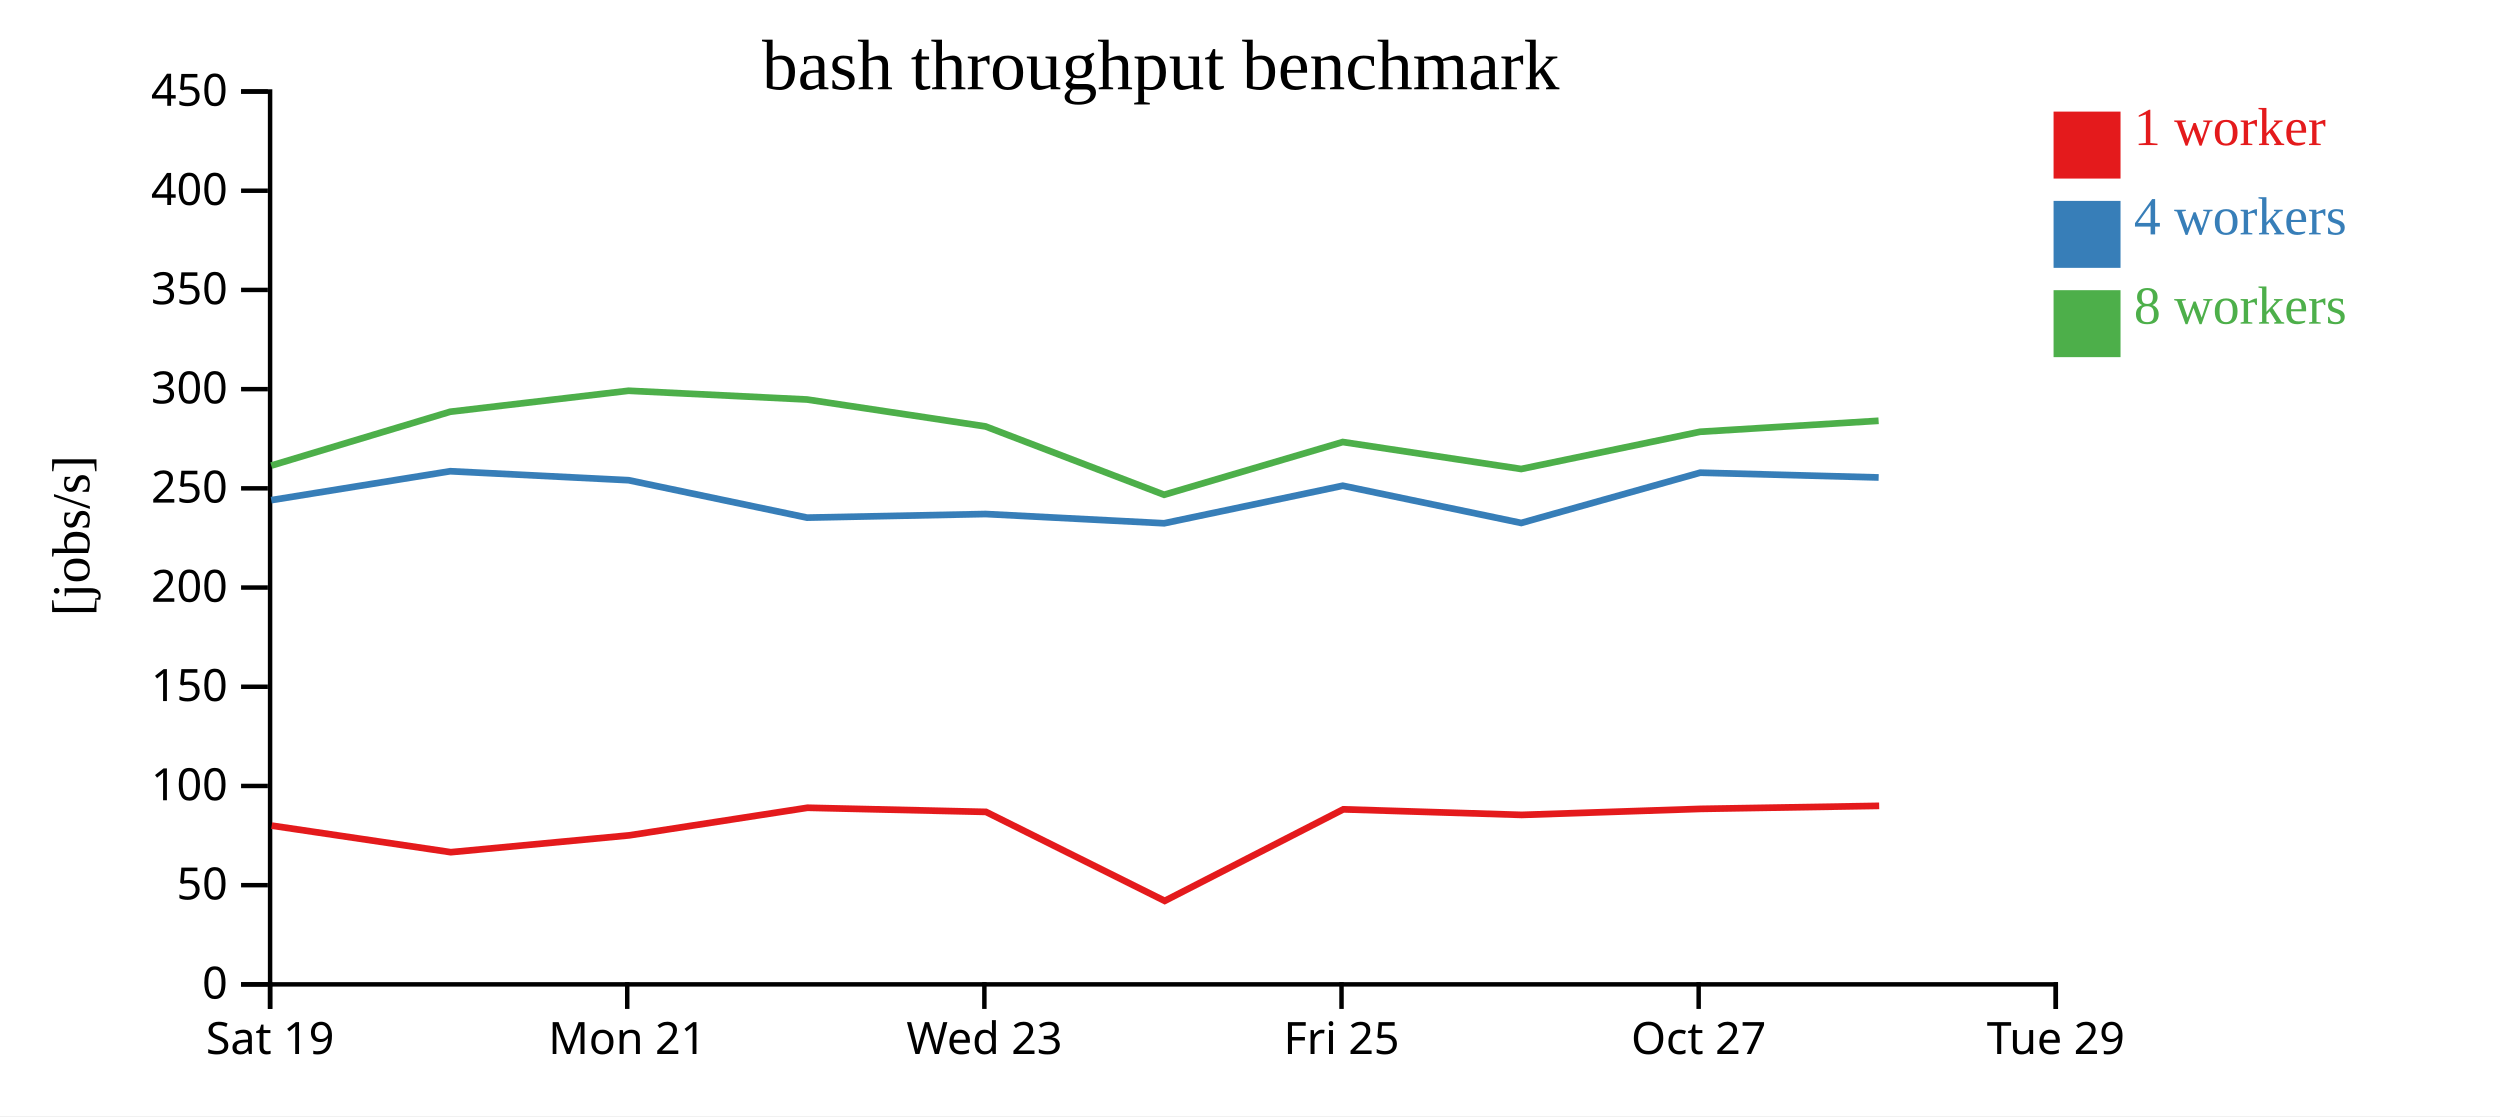
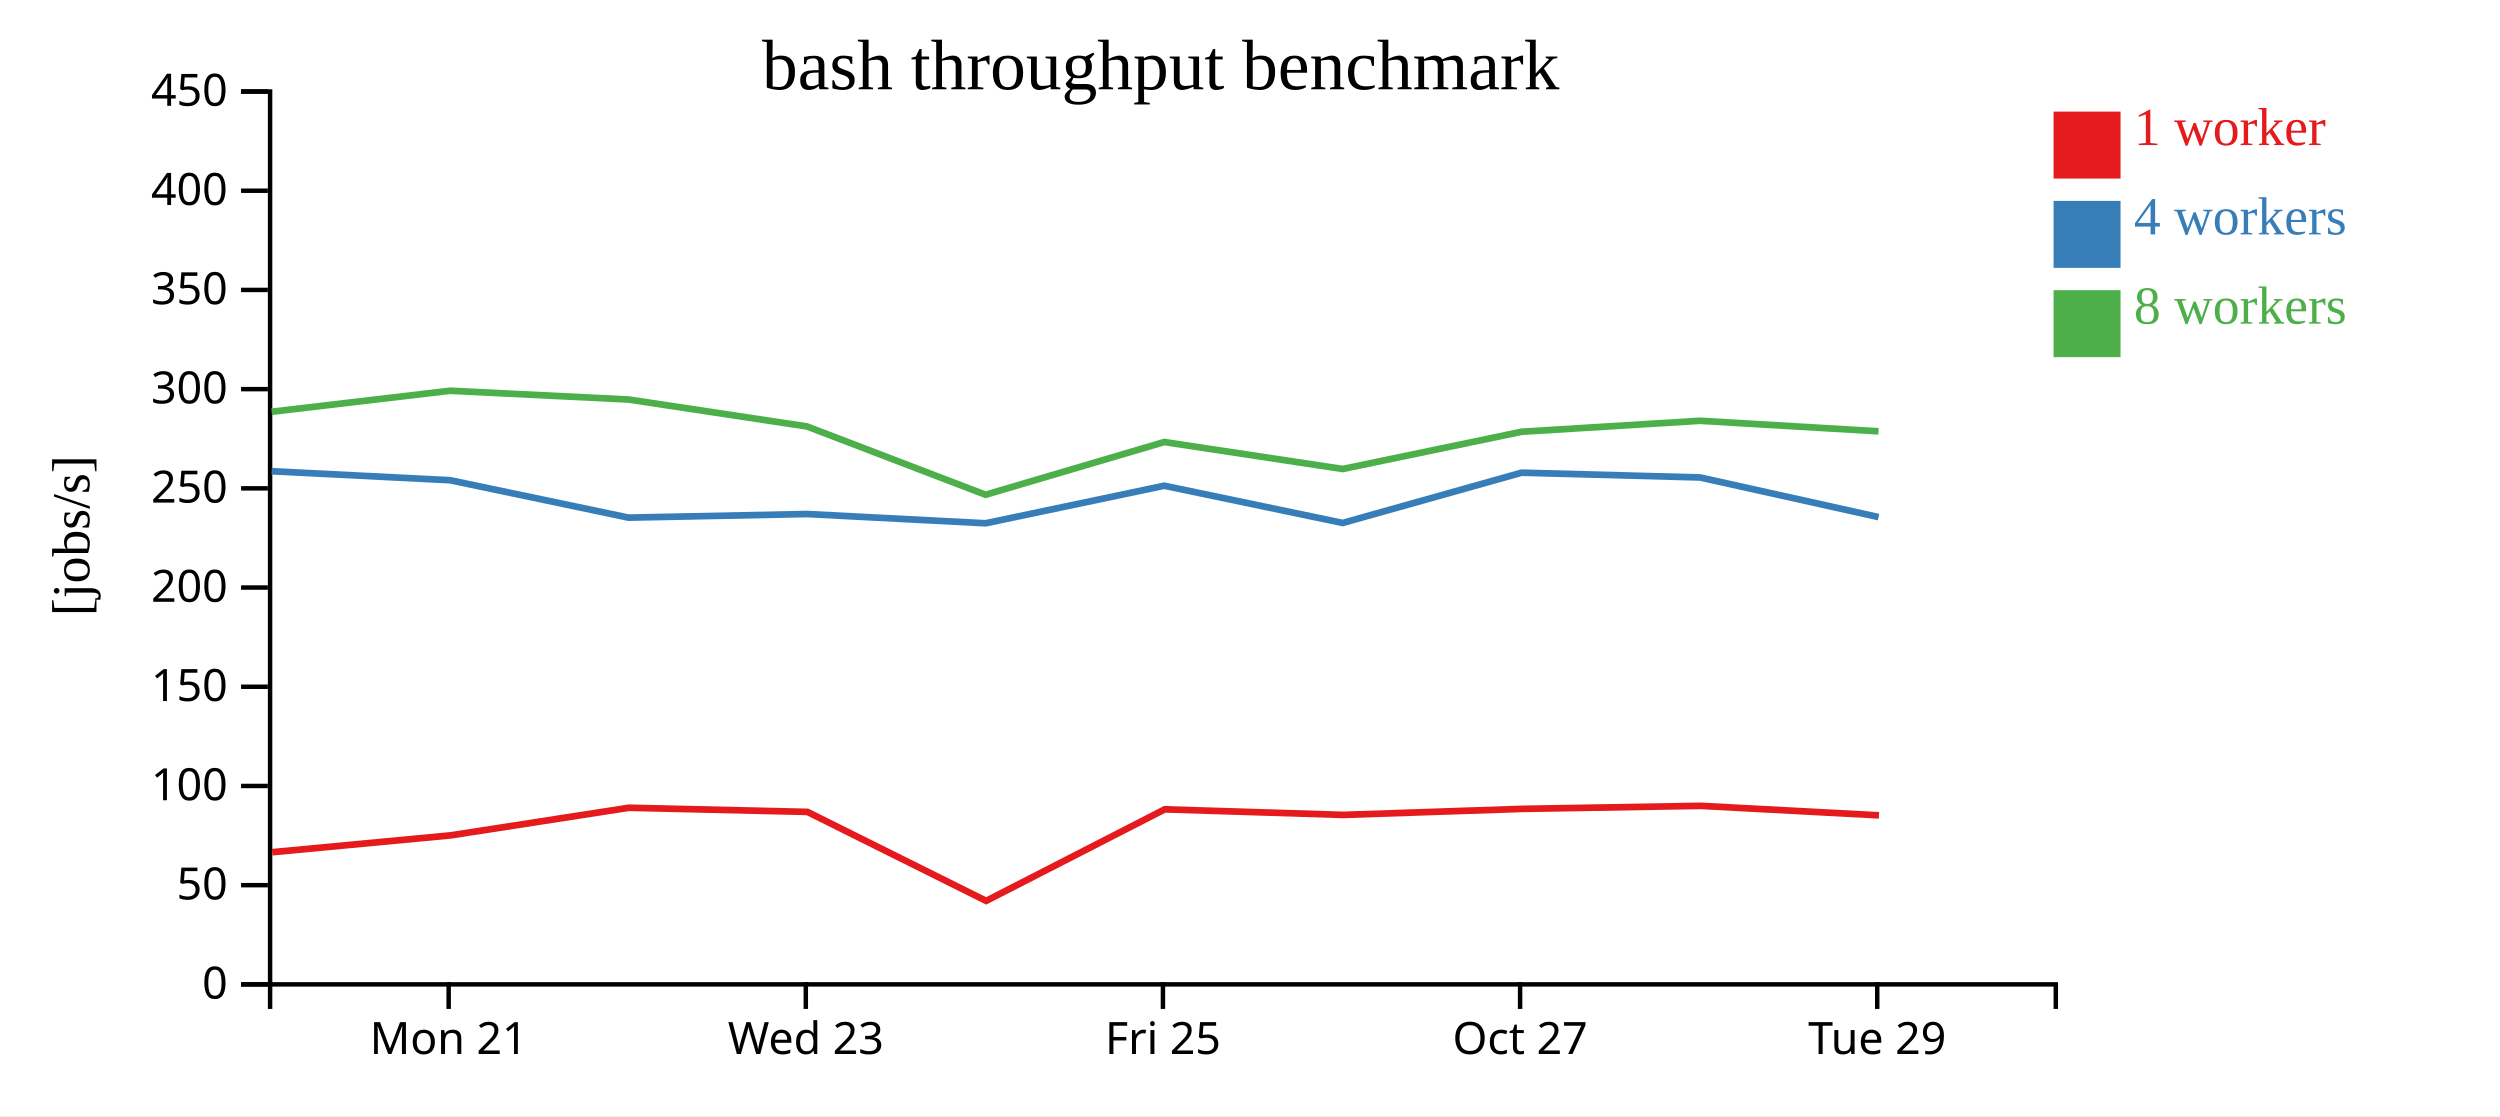
<svg xmlns="http://www.w3.org/2000/svg" width="560" height="250">
  <rect width="100%" height="100%" fill="white" />
  <g transform="translate(60,20)">
    <g transform="translate(0,200)" fill="none" font-size="10" font-family="sans-serif" text-anchor="middle">
      <path class="domain" stroke="currentColor" d="M0.5,6V0.5H400.5V6" />
-       <g class="tick" opacity="1" transform="translate(0.5,0)">
-         <line stroke="currentColor" y2="6" />
-         <text fill="currentColor" y="9" dy="0.71em">Sat 19</text>
-       </g>
-       <g class="tick" opacity="1" transform="translate(80.5,0)">
+       <g class="tick" opacity="1" transform="translate(40.5,0)">
        <line stroke="currentColor" y2="6" />
        <text fill="currentColor" y="9" dy="0.71em">Mon 21</text>
      </g>
-       <g class="tick" opacity="1" transform="translate(160.5,0)">
+       <g class="tick" opacity="1" transform="translate(120.5,0)">
        <line stroke="currentColor" y2="6" />
        <text fill="currentColor" y="9" dy="0.71em">Wed 23</text>
      </g>
-       <g class="tick" opacity="1" transform="translate(240.5,0)">
+       <g class="tick" opacity="1" transform="translate(200.5,0)">
        <line stroke="currentColor" y2="6" />
        <text fill="currentColor" y="9" dy="0.71em">Fri 25</text>
      </g>
-       <g class="tick" opacity="1" transform="translate(320.5,0)">
+       <g class="tick" opacity="1" transform="translate(280.5,0)">
        <line stroke="currentColor" y2="6" />
        <text fill="currentColor" y="9" dy="0.71em">Oct 27</text>
      </g>
-       <g class="tick" opacity="1" transform="translate(400.5,0)">
+       <g class="tick" opacity="1" transform="translate(360.5,0)">
        <line stroke="currentColor" y2="6" />
        <text fill="currentColor" y="9" dy="0.71em">Tue 29</text>
      </g>
    </g>
    <g fill="none" font-size="10" font-family="sans-serif" text-anchor="end">
      <path class="domain" stroke="currentColor" d="M-6,200.5H0.5V0.5H-6" />
      <g class="tick" opacity="1" transform="translate(0,200.5)">
        <line stroke="currentColor" x2="-6" />
        <text fill="currentColor" x="-9" dy="0.32em">0</text>
      </g>
      <g class="tick" opacity="1" transform="translate(0,178.2778)">
        <line stroke="currentColor" x2="-6" />
        <text fill="currentColor" x="-9" dy="0.32em">50</text>
      </g>
      <g class="tick" opacity="1" transform="translate(0,156.0556)">
        <line stroke="currentColor" x2="-6" />
        <text fill="currentColor" x="-9" dy="0.32em">100</text>
      </g>
      <g class="tick" opacity="1" transform="translate(0,133.8333)">
        <line stroke="currentColor" x2="-6" />
        <text fill="currentColor" x="-9" dy="0.32em">150</text>
      </g>
      <g class="tick" opacity="1" transform="translate(0,111.6111)">
        <line stroke="currentColor" x2="-6" />
        <text fill="currentColor" x="-9" dy="0.32em">200</text>
      </g>
      <g class="tick" opacity="1" transform="translate(0,89.38889)">
        <line stroke="currentColor" x2="-6" />
        <text fill="currentColor" x="-9" dy="0.32em">250</text>
      </g>
      <g class="tick" opacity="1" transform="translate(0,67.16667)">
        <line stroke="currentColor" x2="-6" />
        <text fill="currentColor" x="-9" dy="0.32em">300</text>
      </g>
      <g class="tick" opacity="1" transform="translate(0,44.94444)">
        <line stroke="currentColor" x2="-6" />
        <text fill="currentColor" x="-9" dy="0.32em">350</text>
      </g>
      <g class="tick" opacity="1" transform="translate(0,22.72222)">
        <line stroke="currentColor" x2="-6" />
        <text fill="currentColor" x="-9" dy="0.32em">400</text>
      </g>
      <g class="tick" opacity="1" transform="translate(0,0.5)">
        <line stroke="currentColor" x2="-6" />
        <text fill="currentColor" x="-9" dy="0.32em">450</text>
      </g>
    </g>
    <text text-anchor="middle" style="font-size: 12px" transform="rotate(-90)" y="-40" x="-100">[jobs/s]</text>
    <text text-anchor="middle" style="font-size: 16px" y="0" x="200">bash throughput benchmark</text>
-     <path class="line" fill="none" stroke="#e41a1c" stroke-width="1.5" d="M0.865,164.942L40.973,170.893L80.924,167.121L120.88,160.937L160.865,161.867L200.895,181.798L240.898,161.292L280.854,162.538L320.939,161.189L360.936,160.511" />
-     <path class="line" fill="none" stroke="#377eb8" stroke-width="1.5" d="M0.76,92.033L40.847,85.556L80.809,87.568L120.782,95.951L160.771,95.141L200.766,97.215L240.781,88.805L280.753,97.143L320.841,85.879L360.822,86.953" />
-     <path class="line" fill="none" stroke="#4daf4a" stroke-width="1.5" d="M0.766,84.289L40.841,72.231L80.802,67.528L120.773,69.492L160.763,75.523L200.761,90.827L240.775,79.013L280.745,85.053L320.836,76.714L360.807,74.255" />
+     <path class="line" fill="none" stroke="#e41a1c" stroke-width="1.5" d="M0.973,170.893L40.924,167.121L80.88,160.937L120.865,161.867L160.895,181.798L200.898,161.292L240.854,162.538L280.939,161.189L320.936,160.511L360.894,162.639" />
+     <path class="line" fill="none" stroke="#377eb8" stroke-width="1.5" d="M0.847,85.556L40.809,87.568L80.782,95.951L120.771,95.141L160.766,97.215L200.781,88.805L240.753,97.143L280.841,85.879L320.822,86.953L360.794,95.829" />
+     <path class="line" fill="none" stroke="#4daf4a" stroke-width="1.5" d="M0.841,72.231L40.802,67.528L80.773,69.492L120.763,75.523L160.761,90.827L200.775,79.013L240.745,85.053L280.836,76.714L320.807,74.255L360.789,76.612" />
    <rect class="dot" x="400" y="5" width="15" height="15" style="fill: #e41a1c;" />
    <rect class="dot" x="400" y="25" width="15" height="15" style="fill: #377eb8;" />
    <rect class="dot" x="400" y="45" width="15" height="15" style="fill: #4daf4a;" />
    <text class="label" x="418" y="12.5" style="fill: #e41a1c; alignment-baseline: middle;" text-anchor="left">1 worker</text>
    <text class="label" x="418" y="32.5" style="fill: #377eb8; alignment-baseline: middle;" text-anchor="left">4 workers</text>
    <text class="label" x="418" y="52.5" style="fill: #4daf4a; alignment-baseline: middle;" text-anchor="left">8 workers</text>
  </g>
</svg>
